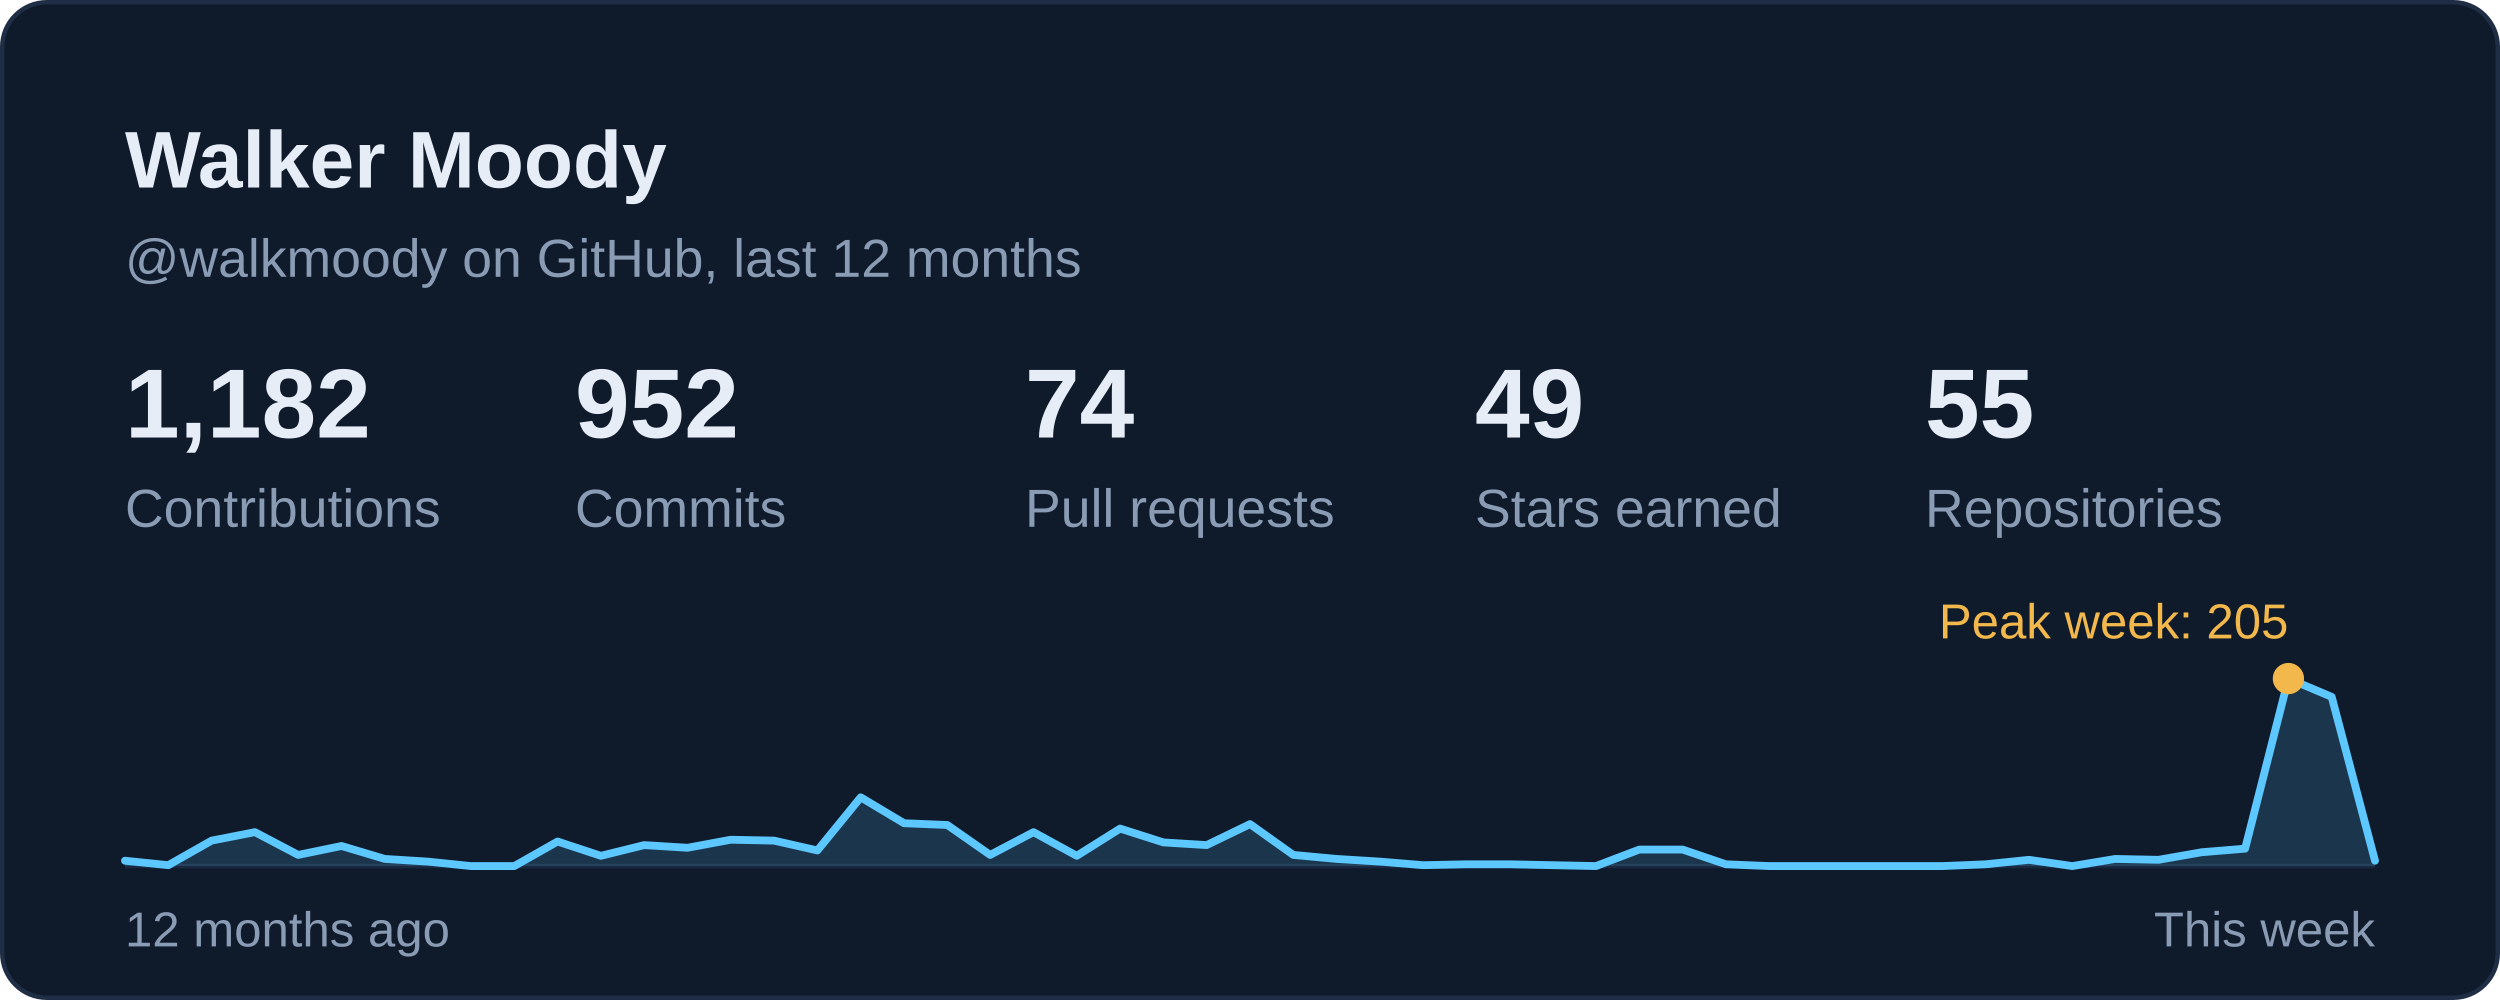
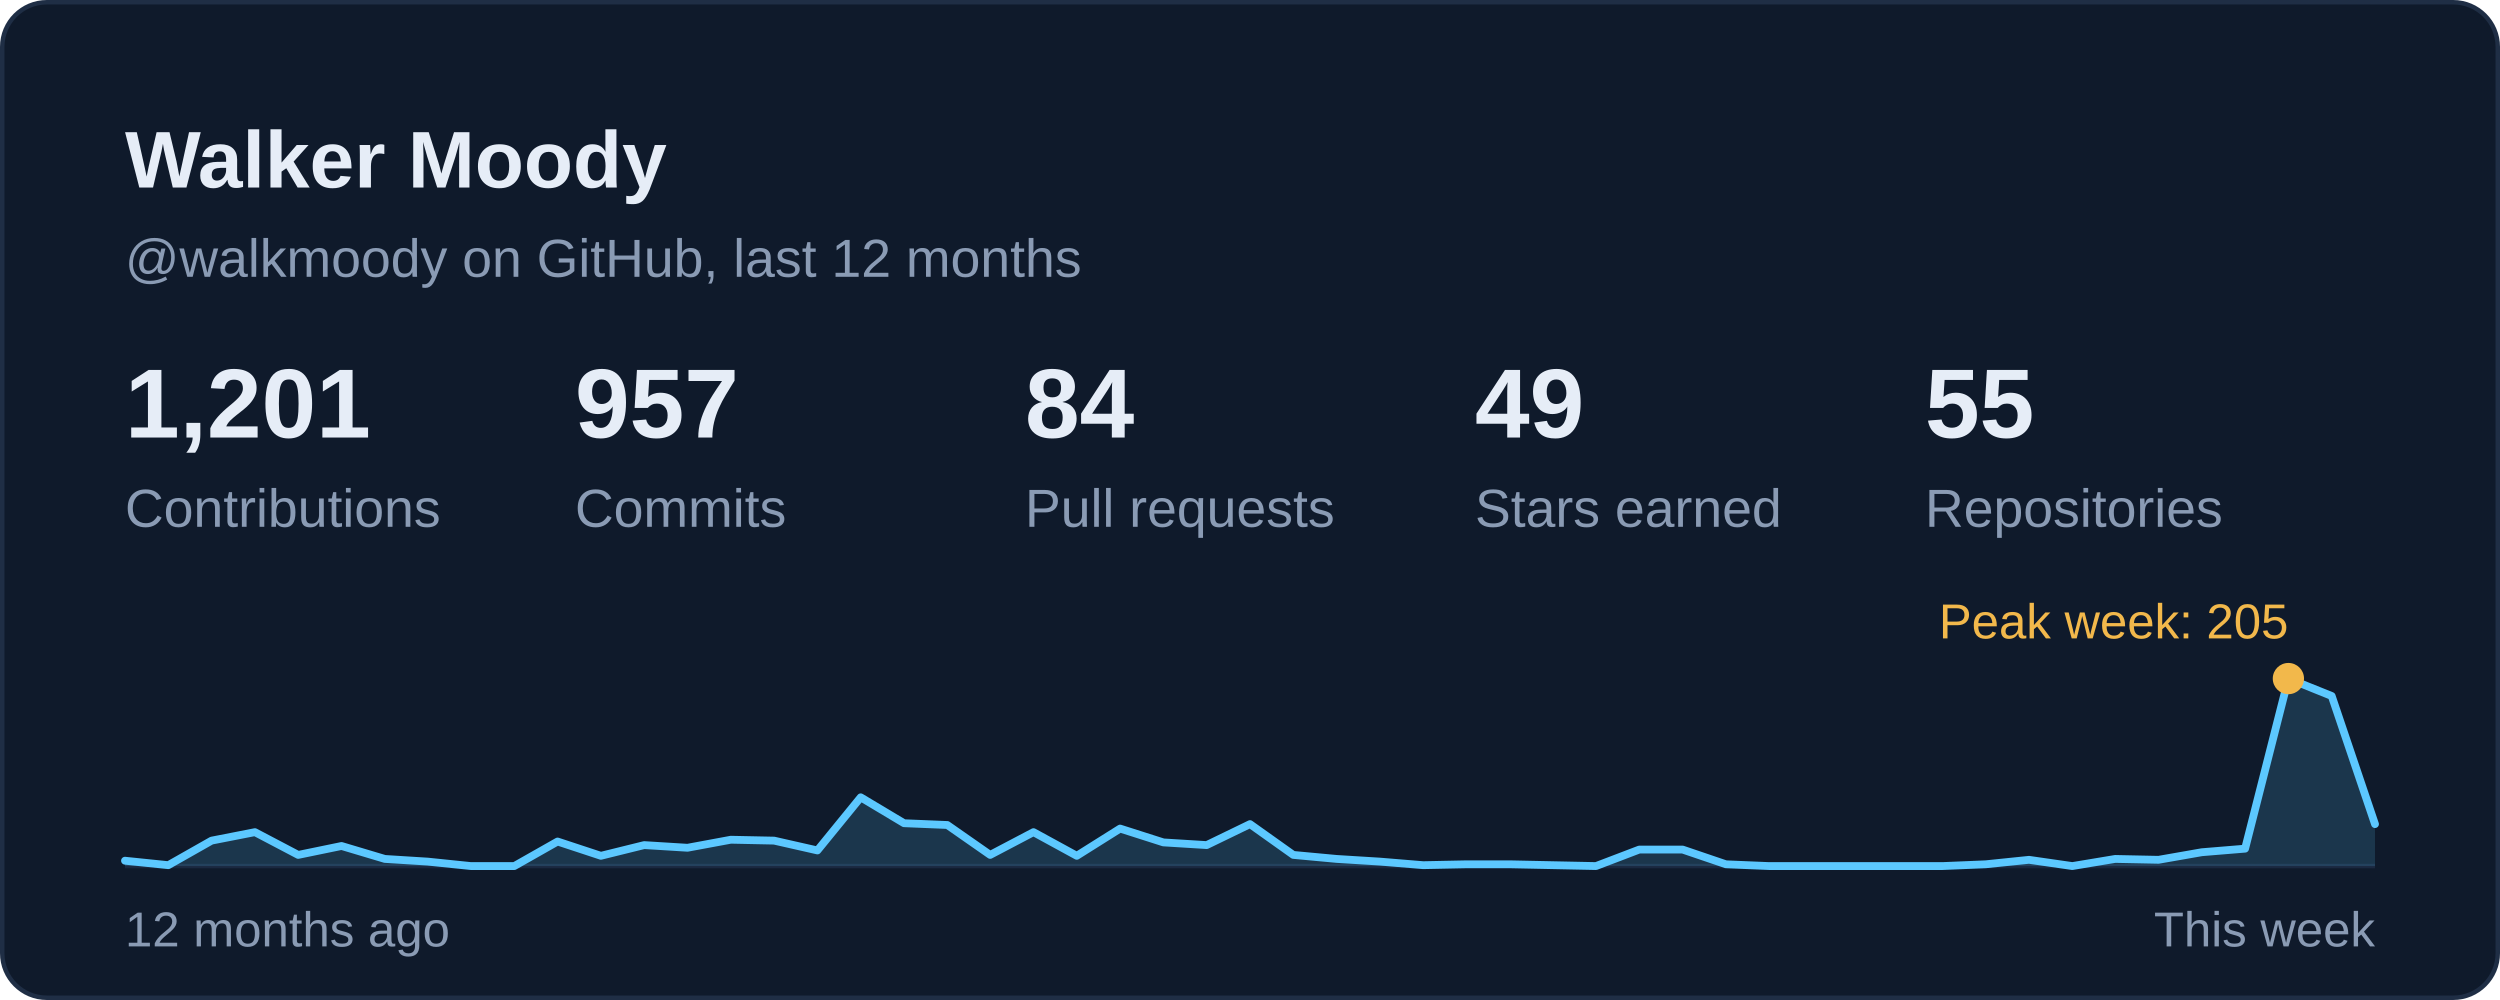
<svg xmlns="http://www.w3.org/2000/svg" width="560" height="224" viewBox="0 0 560 224" role="img" aria-labelledby="card-title">
  <style>
    text { font-family: -apple-system, BlinkMacSystemFont, 'Segoe UI', 'Helvetica Neue', Arial, sans-serif; font-variant-numeric: tabular-nums; }
    .title { font-size: 18px; font-weight: 600; fill: #E6EDF7; }
    .sub { font-size: 12px; fill: #8A9BB4; }
    .num { font-size: 22px; font-weight: 600; fill: #E6EDF7; }
    .big { font-size: 28px; font-weight: 600; fill: #E6EDF7; }
    .label { font-size: 12px; fill: #8A9BB4; }
    .small { font-size: 11px; fill: #8A9BB4; }
    .item { font-size: 13px; fill: #E6EDF7; }
  </style>
  <rect x="0.5" y="0.5" width="559" height="223" rx="10" fill="#0F1A2B" stroke="#1F2E45" />
  <text class="title" x="28" y="42">Walker Moody</text>
  <text class="sub" x="28" y="62">@walkmoody on GitHub, last 12 months</text>
  <g transform="translate(28.0 98)">
-     <text class="num">1,182</text>
+     <text class="num">1,201</text>
    <text class="label" y="20">Contributions</text>
  </g>
  <g transform="translate(128.8 98)">
-     <text class="num">952</text>
+     <text class="num">957</text>
    <text class="label" y="20">Commits</text>
  </g>
  <g transform="translate(229.6 98)">
-     <text class="num">74</text>
+     <text class="num">84</text>
    <text class="label" y="20">Pull requests</text>
  </g>
  <g transform="translate(330.4 98)">
    <text class="num">49</text>
    <text class="label" y="20">Stars earned</text>
  </g>
  <g transform="translate(431.2 98)">
    <text class="num">55</text>
    <text class="label" y="20">Repositories</text>
  </g>
  <line x1="28" y1="194" x2="532" y2="194" stroke="#1A2840" stroke-width="1" />
-   <path d="M28.0 192.8 L37.7 193.8 L47.4 188.3 L57.1 186.4 L66.8 191.5 L76.5 189.5 L86.2 192.4 L95.8 193.0 L105.5 194.0 L115.2 194.0 L124.9 188.5 L134.6 191.7 L144.3 189.3 L154.0 189.9 L163.7 188.1 L173.4 188.3 L183.1 190.5 L192.8 178.6 L202.5 184.4 L212.2 184.8 L221.8 191.5 L231.5 186.4 L241.2 191.7 L250.9 185.6 L260.6 188.7 L270.3 189.3 L280.0 184.6 L289.7 191.5 L299.4 192.4 L309.1 193.0 L318.8 193.8 L328.5 193.6 L338.2 193.6 L347.8 193.8 L357.5 194.0 L367.2 190.3 L376.9 190.3 L386.6 193.6 L396.3 194.0 L406.0 194.0 L415.7 194.0 L425.4 194.0 L435.1 194.0 L444.8 193.6 L454.5 192.6 L464.2 194.0 L473.8 192.4 L483.5 192.6 L493.2 190.9 L502.9 190.1 L512.6 152.0 L522.3 156.1 L532.0 192.8 L532 194 L28 194 Z" fill="#5CC8FF" fill-opacity="0.16" />
-   <path d="M28.0 192.8 L37.7 193.8 L47.4 188.3 L57.1 186.4 L66.8 191.5 L76.5 189.5 L86.2 192.4 L95.8 193.0 L105.5 194.0 L115.2 194.0 L124.9 188.5 L134.6 191.7 L144.3 189.3 L154.0 189.9 L163.7 188.1 L173.4 188.3 L183.1 190.5 L192.8 178.6 L202.5 184.4 L212.2 184.8 L221.8 191.5 L231.5 186.4 L241.2 191.7 L250.9 185.6 L260.6 188.7 L270.3 189.3 L280.0 184.6 L289.7 191.5 L299.4 192.4 L309.1 193.0 L318.8 193.8 L328.5 193.6 L338.2 193.6 L347.8 193.8 L357.5 194.0 L367.2 190.3 L376.9 190.3 L386.6 193.6 L396.3 194.0 L406.0 194.0 L415.7 194.0 L425.4 194.0 L435.1 194.0 L444.8 193.6 L454.5 192.6 L464.2 194.0 L473.8 192.4 L483.5 192.6 L493.2 190.9 L502.9 190.1 L512.6 152.0 L522.3 156.1 L532.0 192.8" fill="none" stroke="#5CC8FF" stroke-width="1.75" stroke-linejoin="round" stroke-linecap="round" />
+   <path d="M28.0 192.8 L37.7 193.8 L47.4 188.3 L57.1 186.4 L66.8 191.5 L76.5 189.5 L86.2 192.4 L95.8 193.0 L105.5 194.0 L115.2 194.0 L124.9 188.5 L134.6 191.7 L144.3 189.3 L154.0 189.9 L163.7 188.1 L173.4 188.3 L183.1 190.5 L192.8 178.6 L202.5 184.4 L212.2 184.8 L221.8 191.5 L231.5 186.4 L241.2 191.7 L250.9 185.6 L260.6 188.7 L270.3 189.3 L280.0 184.6 L289.7 191.5 L299.4 192.4 L309.1 193.0 L318.8 193.8 L328.5 193.6 L338.2 193.6 L347.8 193.8 L357.5 194.0 L367.2 190.3 L376.9 190.3 L386.6 193.6 L396.3 194.0 L406.0 194.0 L415.7 194.0 L425.4 194.0 L435.1 194.0 L444.8 193.6 L454.5 192.6 L464.2 194.0 L473.8 192.4 L483.5 192.6 L493.2 190.9 L502.9 190.1 L512.6 152.0 L522.3 155.9 L532.0 184.6 L532 194 L28 194 Z" fill="#5CC8FF" fill-opacity="0.16" />
+   <path d="M28.0 192.8 L37.7 193.8 L47.4 188.3 L57.1 186.4 L66.8 191.5 L76.5 189.5 L86.2 192.4 L95.8 193.0 L105.5 194.0 L115.2 194.0 L124.9 188.5 L134.6 191.7 L144.3 189.3 L154.0 189.9 L163.7 188.1 L173.4 188.3 L183.1 190.5 L192.8 178.6 L202.5 184.4 L212.2 184.8 L221.8 191.5 L231.5 186.4 L241.2 191.7 L250.9 185.6 L260.6 188.7 L270.3 189.3 L280.0 184.6 L289.7 191.5 L299.4 192.4 L309.1 193.0 L318.8 193.8 L328.5 193.6 L338.2 193.6 L347.8 193.8 L357.5 194.0 L367.2 190.3 L376.9 190.3 L386.6 193.6 L396.3 194.0 L406.0 194.0 L415.7 194.0 L425.4 194.0 L435.1 194.0 L444.8 193.6 L454.5 192.6 L464.2 194.0 L473.8 192.4 L483.5 192.6 L493.2 190.9 L502.9 190.1 L512.6 152.0 L522.3 155.9 L532.0 184.6" fill="none" stroke="#5CC8FF" stroke-width="1.75" stroke-linejoin="round" stroke-linecap="round" />
  <circle cx="512.6" cy="152.0" r="3.5" fill="#F2B84B" />
  <text class="small" x="512.6" y="143.0" text-anchor="end" style="fill:#F2B84B">Peak week: 205</text>
  <text class="small" x="28" y="212">12 months ago</text>
  <text class="small" x="532" y="212" text-anchor="end">This week</text>
</svg>
